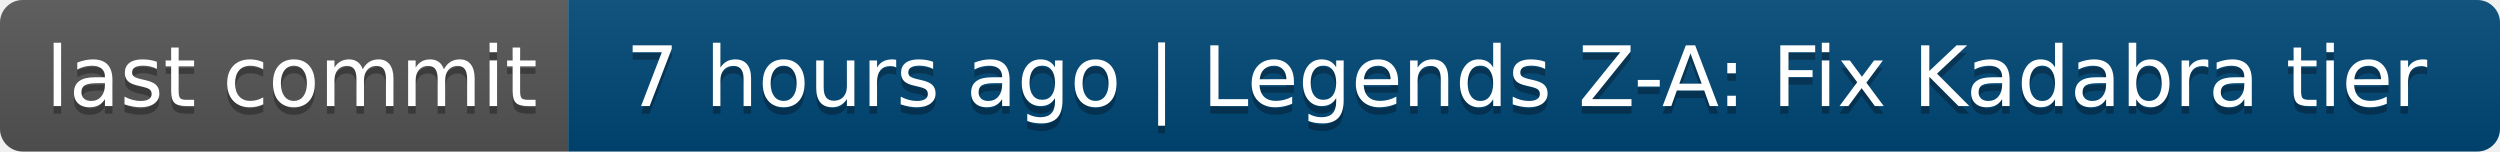
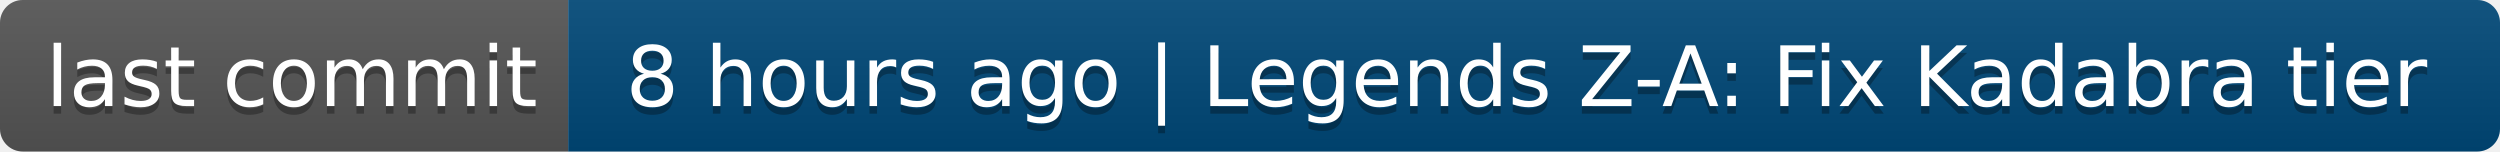
- <svg xmlns="http://www.w3.org/2000/svg" width="330" height="20" role="img" aria-label="last commit: 7 hours ago | Legends Z-A: Fix Kadabra tier">
+ <svg xmlns="http://www.w3.org/2000/svg" width="330" height="20" role="img" aria-label="last commit: 8 hours ago | Legends Z-A: Fix Kadabra tier">
  <linearGradient id="s" x2="0" y2="100%">
    <stop offset="0" stop-color="#bbb" stop-opacity=".1" />
    <stop offset="1" stop-opacity=".1" />
  </linearGradient>
  <clipPath id="r">
    <rect width="330" height="20" rx="3" fill="#fff" />
  </clipPath>
  <g clip-path="url(#r)">
    <rect width="75" height="20" fill="#555" />
    <rect x="75" width="255" height="20" fill="#004878" />
    <rect width="330" height="20" fill="url(#s)" />
  </g>
  <g fill="#fff" text-anchor="middle" font-family="Verdana,Geneva,DejaVu Sans,sans-serif" text-rendering="geometricPrecision" font-size="110">
    <text aria-hidden="true" x="385" y="150" fill="#010101" fill-opacity=".3" transform="scale(.1)" textLength="650">last commit</text>
    <text x="385" y="140" transform="scale(.1)" fill="#fff" textLength="650">last commit</text>
-     <text aria-hidden="true" x="2015" y="150" fill="#010101" fill-opacity=".3" transform="scale(.1)" textLength="2450">7 hours ago | Legends Z-A: Fix Kadabra tier</text>
-     <text x="2015" y="140" transform="scale(.1)" fill="#fff" textLength="2450">7 hours ago | Legends Z-A: Fix Kadabra tier</text>
+     <text aria-hidden="true" x="2015" y="150" fill="#010101" fill-opacity=".3" transform="scale(.1)" textLength="2450">8 hours ago | Legends Z-A: Fix Kadabra tier</text>
+     <text x="2015" y="140" transform="scale(.1)" fill="#fff" textLength="2450">8 hours ago | Legends Z-A: Fix Kadabra tier</text>
  </g>
</svg>
